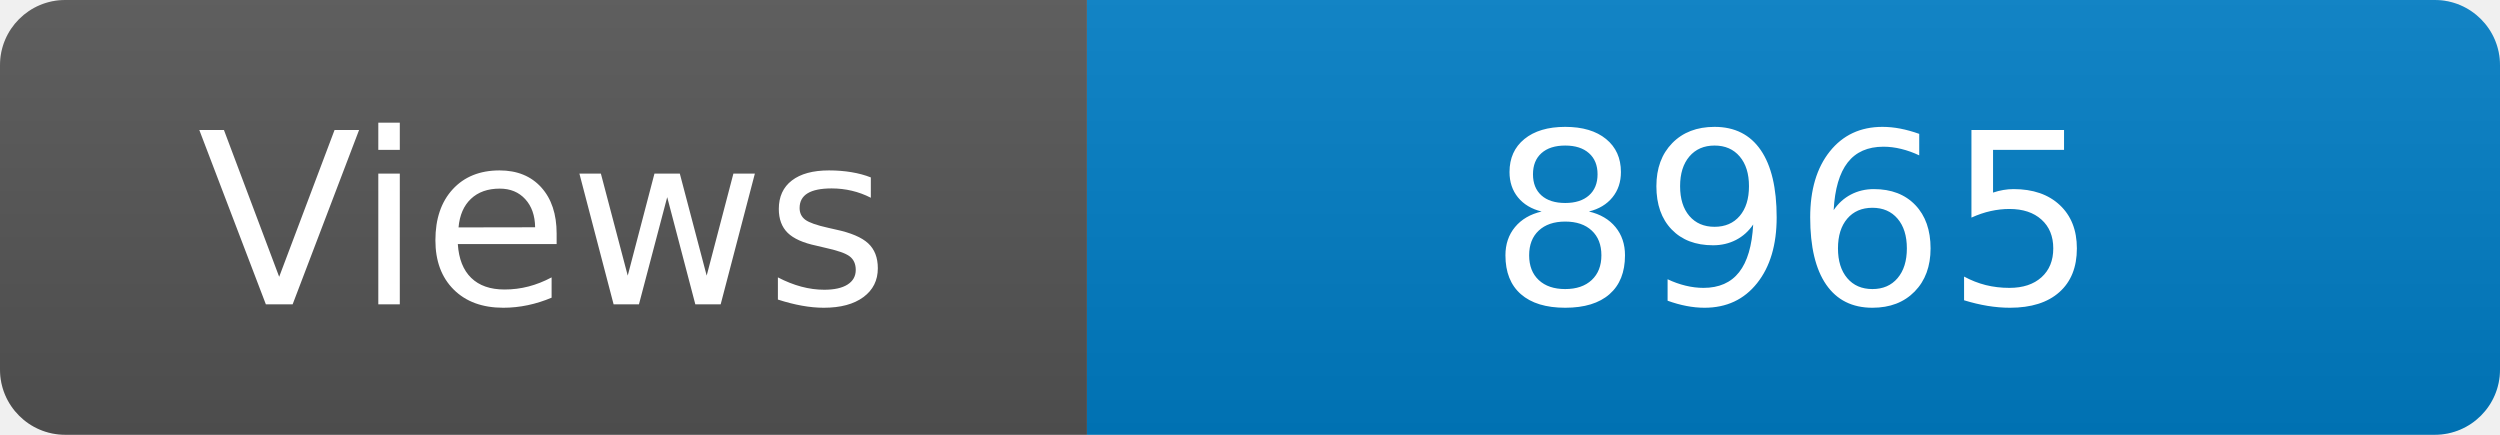
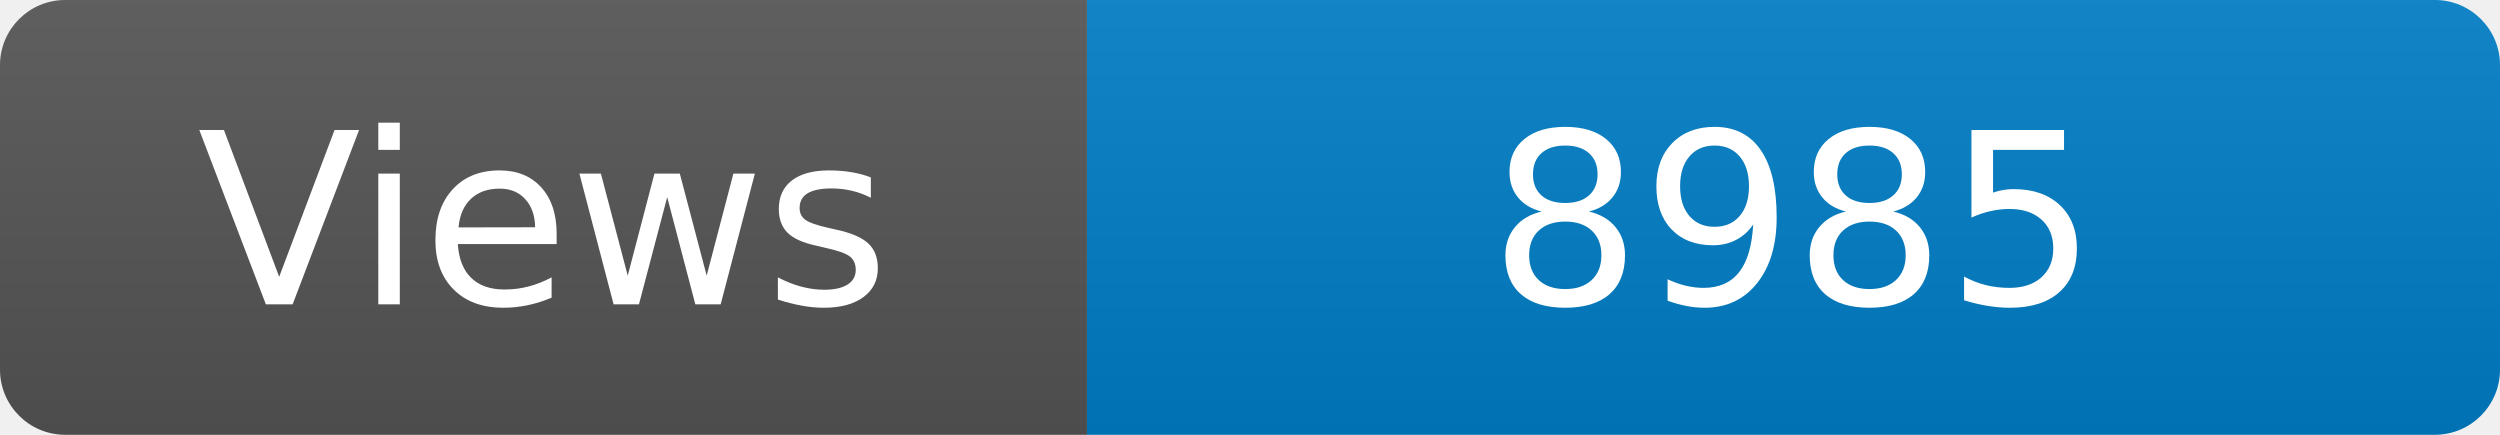
<svg xmlns="http://www.w3.org/2000/svg" width="115" height="20" role="img" aria-label="Maintained?: yes">
  <linearGradient id="s" x2="0" y2="100%">
    <stop offset="0" stop-color="#bbb" stop-opacity=".1" />
    <stop offset="1" stop-opacity=".1" />
  </linearGradient>
  <clipPath id="r">
    <rect width="115" height="20" rx="3" fill="#fff" />
  </clipPath>
  <g clip-path="url(#r)">
    <rect width="50" height="20" fill="#555" />
    <rect x="50" width="160" height="20" fill="#007ec6" />
    <rect width="115" height="20" fill="url(#s)" />
  </g>
  <g fill="#fff" text-anchor="middle" font-family="Verdana,Geneva,DejaVu Sans,sans-serif" font-size="110">
    <text x="250" y="140" transform="scale(.1)" fill="#fff">Views</text>
-     <text x="825" y="140" transform="scale(.1)" fill="#fff">8965</text>
+     <text x="825" y="140" transform="scale(.1)" fill="#fff">8985</text>
  </g>
</svg>
